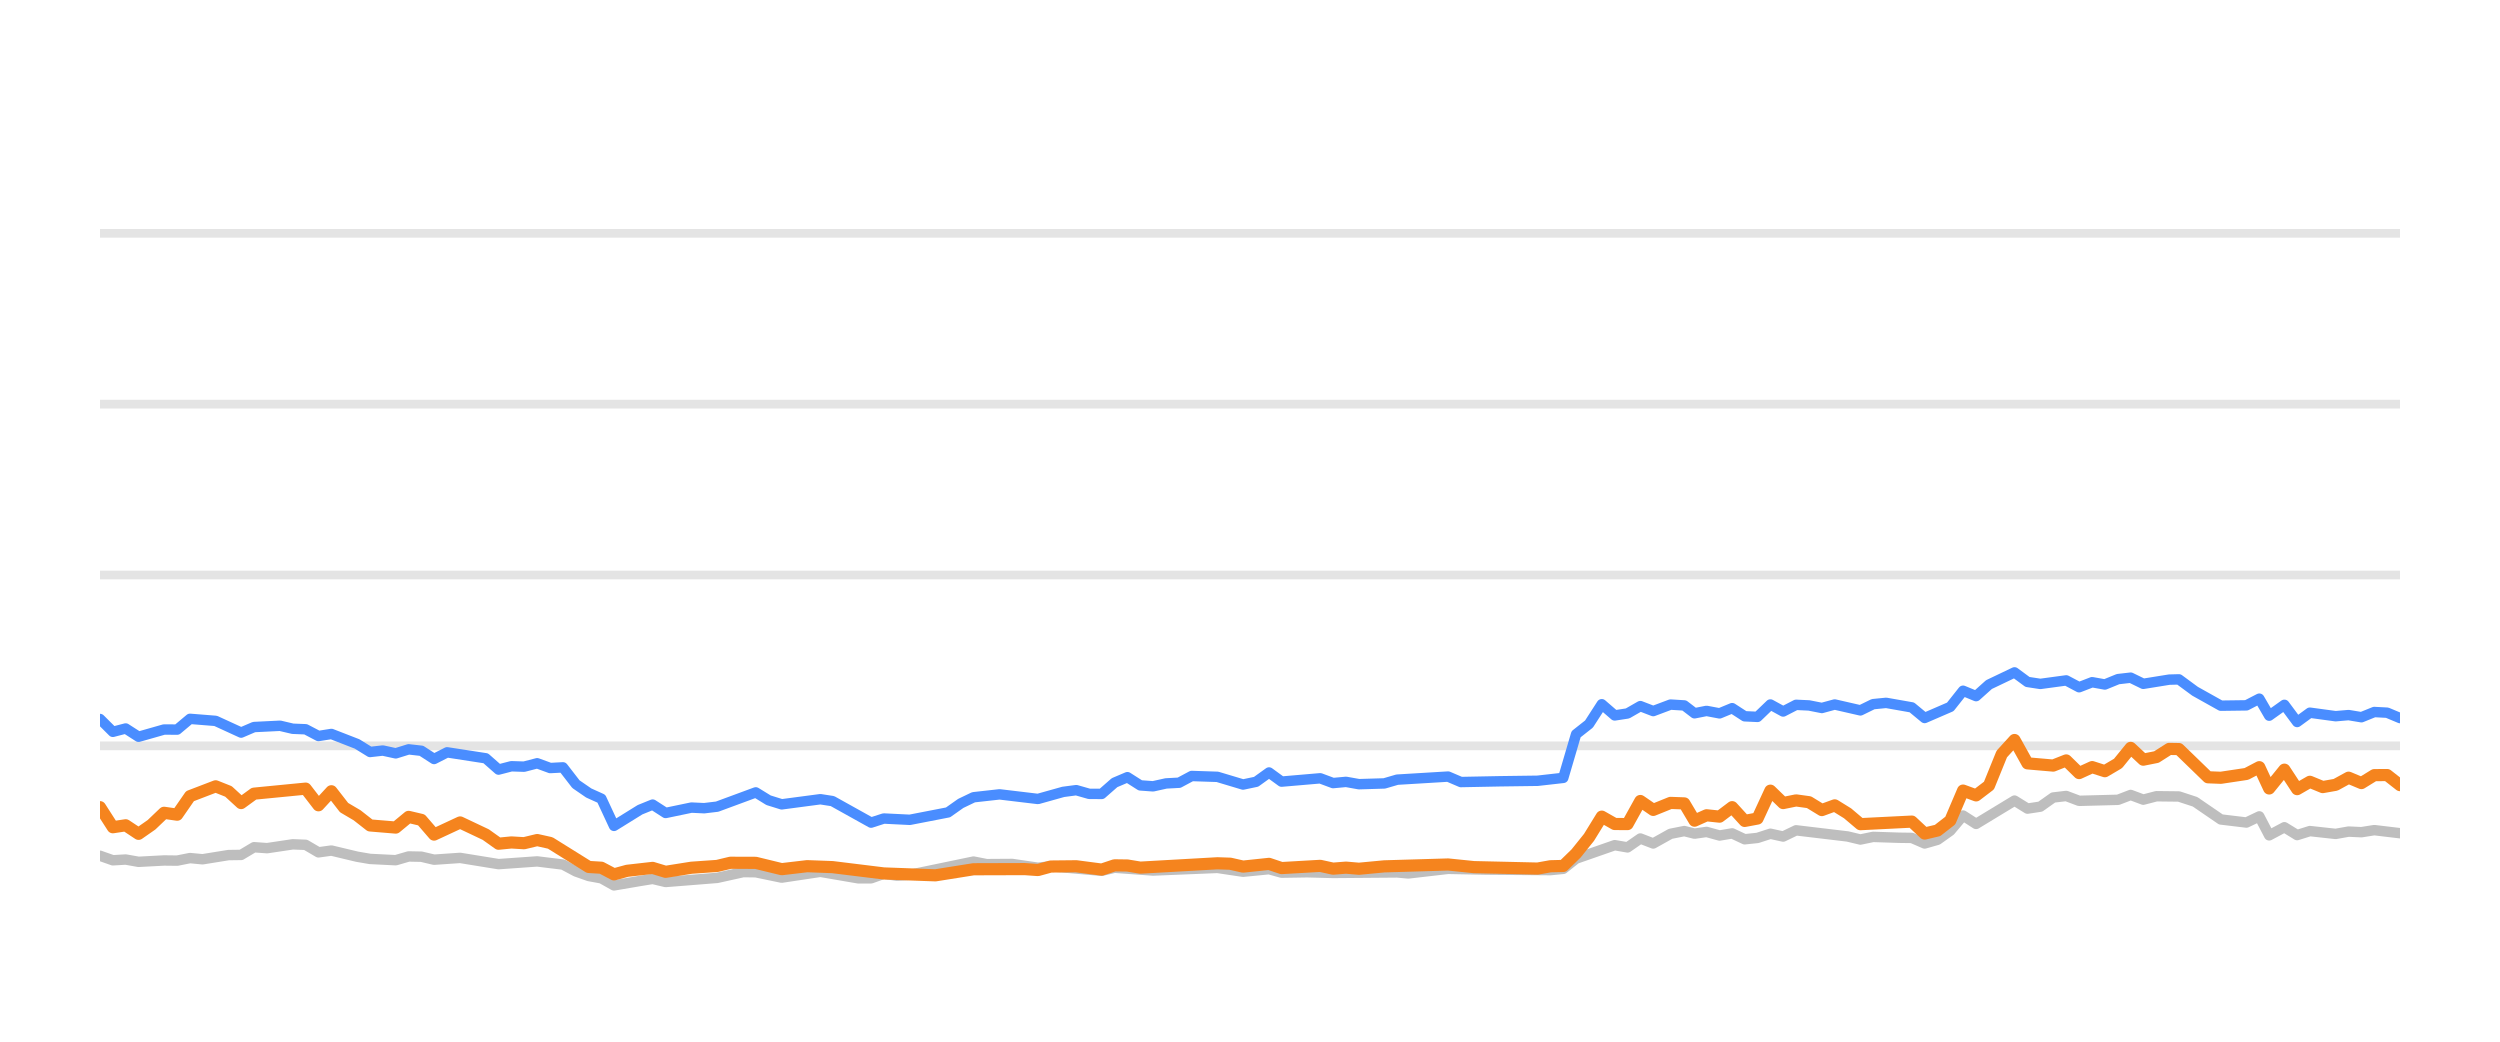
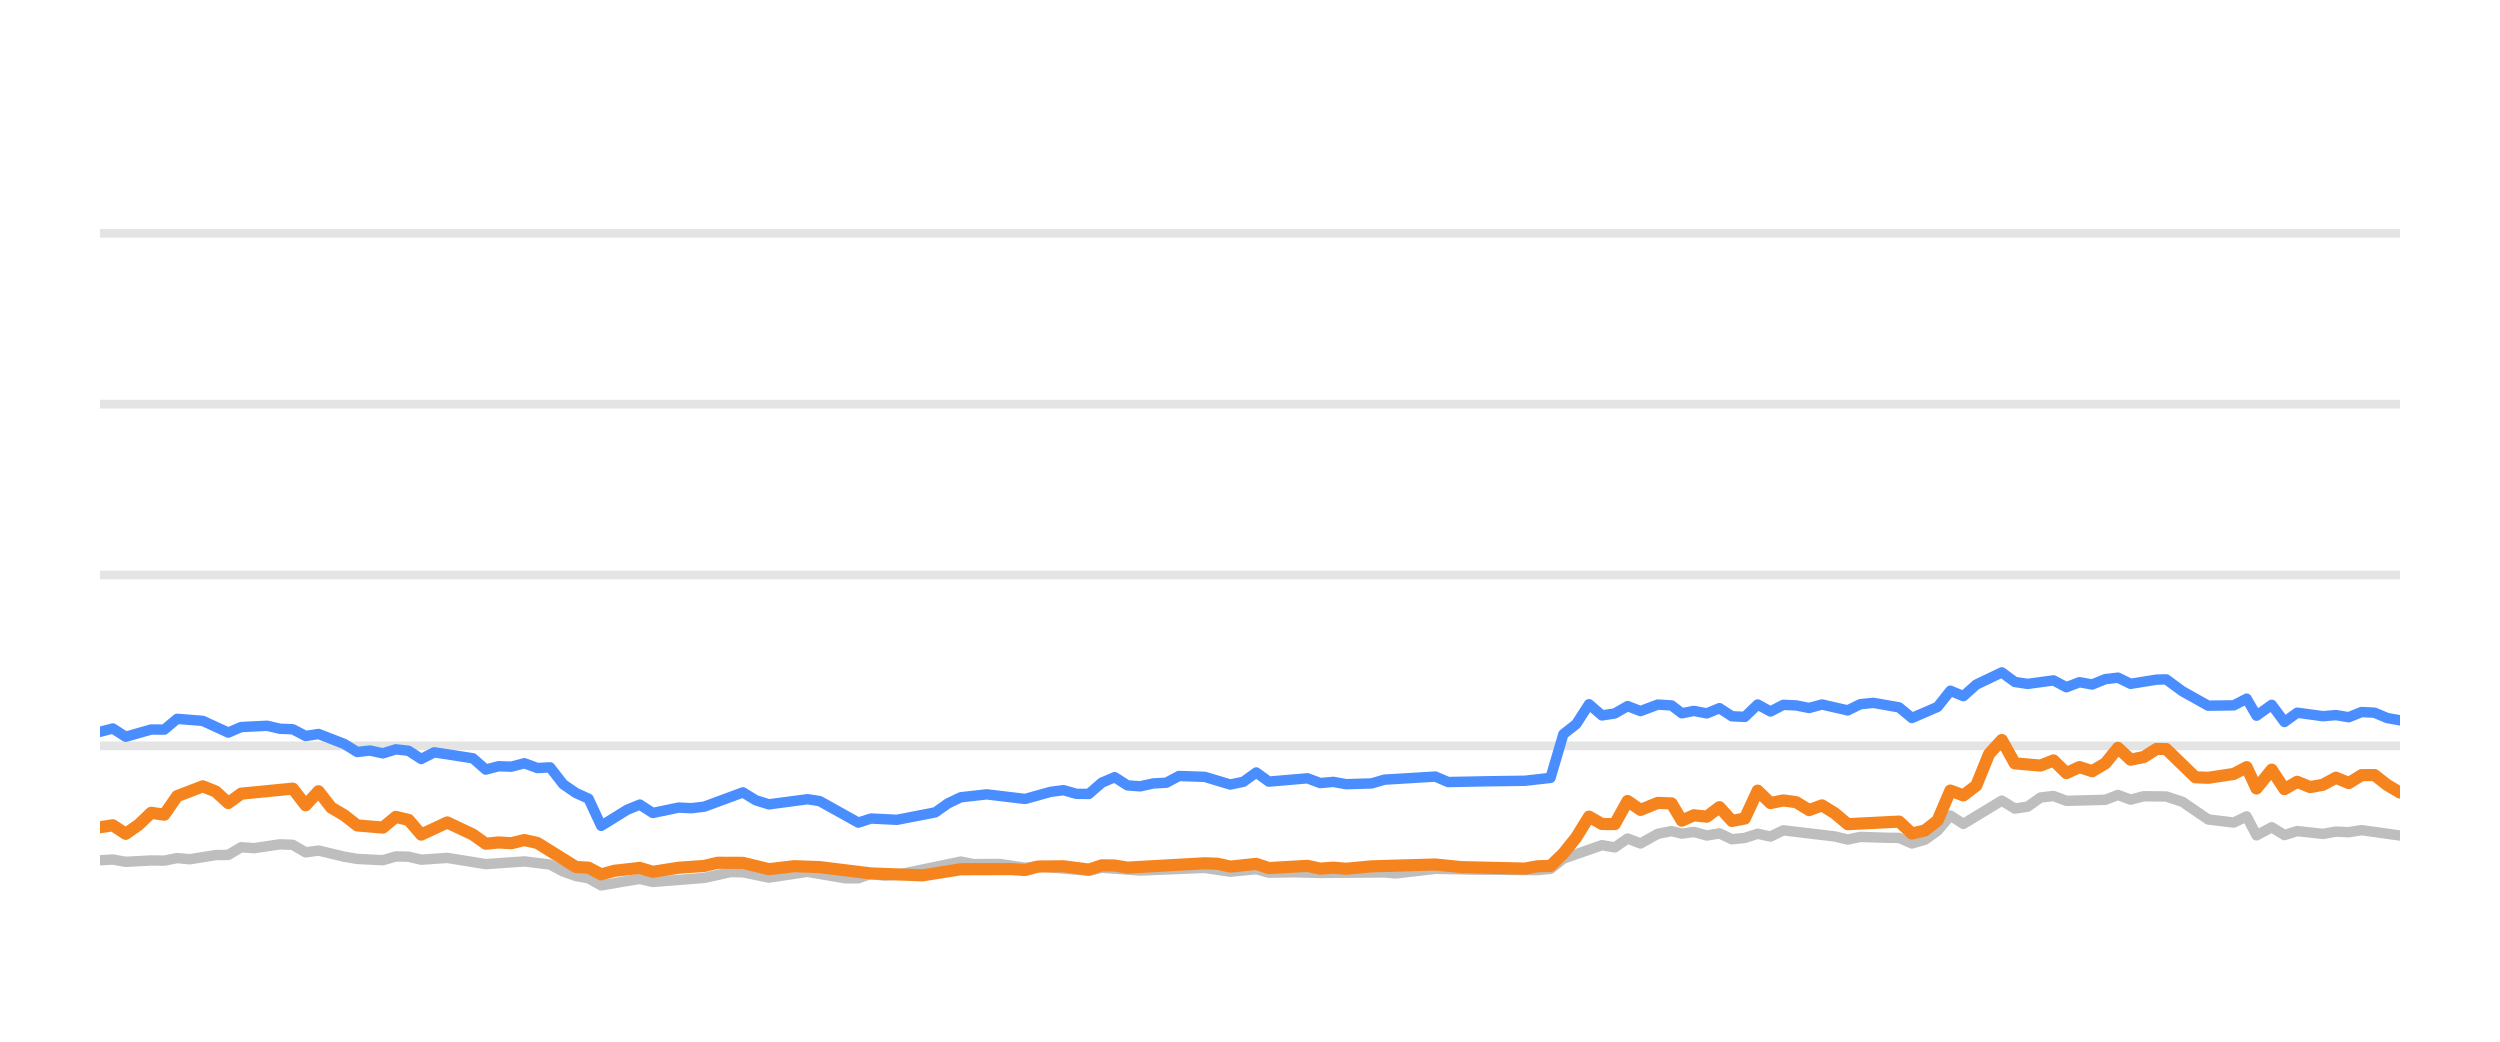
<svg xmlns="http://www.w3.org/2000/svg" width="144pt" height="60pt" viewBox="0 0 144 60" version="1.1">
  <defs>
    <style type="text/css">*{stroke-linejoin: round; stroke-linecap: butt}</style>
  </defs>
  <g id="figure_1">
    <g id="patch_1">
      <path d="M 0 60  L 144 60  L 144 0  L 0 0  L 0 60  z " style="fill: none; opacity: 0" />
    </g>
    <g id="axes_1">
      <g id="patch_2">
        <path d="M 5.76 52.8  L 138.24 52.8  L 138.24 3.6  L 5.76 3.6  L 5.76 52.8  z " style="fill: none" />
      </g>
      <g id="matplotlib.axis_1" />
      <g id="matplotlib.axis_2" />
      <g id="line2d_1">
-         <path d="M 5.76 42.96  L 138.24 42.96  " clip-path="url(#p2659525b90)" style="fill: none; stroke: #b2b2b2; stroke-opacity: 0.35; stroke-width: 0.5; stroke-linecap: square" />
+         <path d="M 5.76 42.96  L 138.24 42.96  " clip-path="url(#p75389e05f8)" style="fill: none; stroke: #b2b2b2; stroke-opacity: 0.35; stroke-width: 0.5; stroke-linecap: square" />
      </g>
      <g id="line2d_2">
-         <path d="M 5.76 33.12  L 138.24 33.12  " clip-path="url(#p2659525b90)" style="fill: none; stroke: #b2b2b2; stroke-opacity: 0.35; stroke-width: 0.5; stroke-linecap: square" />
+         <path d="M 5.76 33.12  L 138.24 33.12  " clip-path="url(#p75389e05f8)" style="fill: none; stroke: #b2b2b2; stroke-opacity: 0.35; stroke-width: 0.5; stroke-linecap: square" />
      </g>
      <g id="line2d_3">
-         <path d="M 5.76 23.28  L 138.24 23.28  " clip-path="url(#p2659525b90)" style="fill: none; stroke: #b2b2b2; stroke-opacity: 0.35; stroke-width: 0.5; stroke-linecap: square" />
+         <path d="M 5.76 23.28  L 138.24 23.28  " clip-path="url(#p75389e05f8)" style="fill: none; stroke: #b2b2b2; stroke-opacity: 0.35; stroke-width: 0.5; stroke-linecap: square" />
      </g>
      <g id="line2d_4">
-         <path d="M 5.76 13.44  L 138.24 13.44  " clip-path="url(#p2659525b90)" style="fill: none; stroke: #b2b2b2; stroke-opacity: 0.35; stroke-width: 0.5; stroke-linecap: square" />
+         <path d="M 5.76 13.44  L 138.24 13.44  " clip-path="url(#p75389e05f8)" style="fill: none; stroke: #b2b2b2; stroke-opacity: 0.35; stroke-width: 0.5; stroke-linecap: square" />
      </g>
      <g id="line2d_5">
-         <path d="M 5.76 49.292  L 6.501 49.553  L 7.239 49.509  L 7.981 49.641  L 9.45 49.563  L 10.205 49.572  L 10.944 49.425  L 11.668 49.494  L 13.161 49.253  L 13.889 49.243  L 14.631 48.8  L 15.386 48.854  L 16.862 48.633  L 17.605 48.662  L 18.344 49.095  L 19.088 48.992  L 20.569 49.346  L 21.316 49.474  L 22.794 49.548  L 23.538 49.331  L 24.272 49.346  L 25.002 49.518  L 26.503 49.415  L 28.717 49.774  L 30.942 49.617  L 32.425 49.799  L 33.174 50.197  L 33.911 50.458  L 34.639 50.591  L 35.367 50.999  L 36.866 50.743  L 37.592 50.625  L 38.34 50.802  L 41.307 50.566  L 42.815 50.232  L 43.532 50.242  L 45.026 50.552  L 47.253 50.217  L 49.431 50.591  L 50.175 50.591  L 50.906 50.33  L 51.66 50.438  L 52.405 50.389  L 56.077 49.627  L 56.828 49.774  L 58.304 49.764  L 59.786 49.981  L 60.524 49.897  L 63.458 50.158  L 64.198 49.981  L 66.416 50.143  L 70.123 49.991  L 71.6 50.212  L 73.097 50.064  L 73.819 50.266  L 75.295 50.242  L 76.785 50.281  L 80.479 50.251  L 81.114 50.31  L 83.41 50.045  L 85.638 50.089  L 89.303 50.119  L 90.044 50.045  L 90.783 49.459  L 93.007 48.682  L 93.746 48.81  L 94.484 48.298  L 95.226 48.584  L 96.222 48.028  L 97.015 47.87  L 97.605 48.018  L 98.297 47.919  L 99.048 48.126  L 99.772 48.003  L 100.494 48.342  L 101.233 48.264  L 101.975 48.023  L 102.71 48.185  L 103.454 47.826  L 106.42 48.18  L 107.159 48.357  L 107.892 48.205  L 109.385 48.254  L 110.122 48.264  L 110.859 48.584  L 111.603 48.372  L 112.337 47.85  L 113.073 46.975  L 113.823 47.457  L 116.036 46.114  L 116.784 46.576  L 117.523 46.463  L 118.265 45.937  L 119.014 45.848  L 119.757 46.128  L 121.999 46.069  L 122.727 45.789  L 123.453 46.06  L 124.212 45.863  L 125.506 45.878  L 126.435 46.183  L 127.922 47.201  L 129.394 47.378  L 130.136 47.024  L 130.705 48.116  L 131.581 47.649  L 132.315 48.101  L 133.049 47.87  L 134.533 48.033  L 135.279 47.9  L 136.018 47.934  L 136.759 47.816  L 138.24 47.993  L 138.24 47.993  " clip-path="url(#p2659525b90)" style="fill: none; stroke: #bebebe; stroke-width: 0.6; stroke-linecap: round" />
+         <path d="M 5.76 49.553  L 6.498 49.509  L 7.239 49.641  L 8.708 49.563  L 9.463 49.572  L 10.203 49.425  L 10.927 49.494  L 12.42 49.253  L 13.148 49.243  L 13.891 48.8  L 14.646 48.854  L 16.121 48.633  L 16.865 48.662  L 17.604 49.095  L 18.347 48.992  L 19.829 49.346  L 20.576 49.474  L 22.054 49.548  L 22.798 49.331  L 23.532 49.346  L 24.262 49.518  L 25.764 49.415  L 27.978 49.774  L 30.203 49.617  L 31.686 49.799  L 32.435 50.197  L 33.172 50.458  L 33.9 50.591  L 34.629 50.999  L 36.128 50.743  L 36.854 50.625  L 37.601 50.802  L 40.568 50.566  L 42.077 50.232  L 42.794 50.242  L 44.288 50.552  L 46.515 50.217  L 48.693 50.591  L 49.437 50.591  L 50.168 50.33  L 50.922 50.438  L 51.668 50.389  L 55.34 49.627  L 56.091 49.774  L 57.567 49.764  L 59.049 49.981  L 59.788 49.897  L 62.721 50.158  L 63.461 49.981  L 65.68 50.143  L 69.387 49.991  L 70.865 50.212  L 72.361 50.064  L 73.083 50.266  L 74.56 50.242  L 76.05 50.281  L 79.745 50.251  L 80.38 50.31  L 82.676 50.045  L 84.904 50.089  L 88.569 50.119  L 89.31 50.045  L 90.049 49.459  L 92.273 48.682  L 93.012 48.81  L 93.75 48.298  L 94.493 48.584  L 95.489 48.028  L 96.282 47.87  L 96.872 48.018  L 97.564 47.919  L 98.315 48.126  L 99.039 48.003  L 99.761 48.342  L 100.501 48.264  L 101.242 48.023  L 101.977 48.185  L 102.722 47.826  L 105.688 48.18  L 106.427 48.357  L 107.16 48.205  L 108.653 48.254  L 109.39 48.264  L 110.127 48.584  L 110.871 48.372  L 111.605 47.85  L 112.341 46.975  L 113.092 47.457  L 115.304 46.114  L 116.052 46.576  L 116.791 46.463  L 117.534 45.937  L 118.282 45.848  L 119.026 46.128  L 121.268 46.069  L 121.996 45.789  L 122.722 46.06  L 123.481 45.863  L 124.775 45.878  L 125.704 46.183  L 127.192 47.201  L 128.664 47.378  L 129.406 47.024  L 129.975 48.116  L 130.851 47.649  L 131.585 48.101  L 132.319 47.87  L 133.803 48.033  L 134.549 47.9  L 135.288 47.934  L 136.029 47.816  L 138.24 48.126  L 138.24 48.126  " clip-path="url(#p75389e05f8)" style="fill: none; stroke: #bebebe; stroke-width: 0.6; stroke-linecap: round" />
      </g>
      <g id="line2d_6">
-         <path d="M 5.76 41.415  L 6.501 42.153  L 7.239 41.961  L 7.981 42.438  L 9.45 42.02  L 10.205 42.025  L 10.944 41.405  L 12.421 41.523  L 13.889 42.197  L 14.631 41.878  L 16.132 41.804  L 16.862 41.976  L 17.605 42.006  L 18.344 42.394  L 19.088 42.276  L 20.569 42.852  L 21.316 43.314  L 22.051 43.231  L 22.794 43.393  L 23.538 43.162  L 24.272 43.245  L 25.002 43.718  L 25.753 43.334  L 27.979 43.678  L 28.717 44.328  L 29.457 44.136  L 30.187 44.16  L 30.942 43.964  L 31.693 44.239  L 32.425 44.2  L 33.174 45.169  L 33.911 45.676  L 34.639 46.005  L 35.367 47.57  L 36.866 46.64  L 37.592 46.345  L 38.34 46.827  L 39.827 46.517  L 40.561 46.552  L 41.307 46.463  L 43.532 45.641  L 44.268 46.094  L 45.026 46.33  L 47.253 46.035  L 47.949 46.143  L 50.175 47.383  L 50.906 47.147  L 52.405 47.221  L 54.608 46.793  L 55.34 46.276  L 56.077 45.922  L 57.575 45.755  L 59.786 46.02  L 61.242 45.612  L 61.993 45.513  L 62.735 45.725  L 63.458 45.73  L 64.198 45.081  L 64.939 44.766  L 65.68 45.238  L 66.416 45.292  L 67.167 45.125  L 67.917 45.085  L 68.643 44.697  L 70.123 44.746  L 71.6 45.189  L 72.352 45.031  L 73.097 44.495  L 73.819 45.021  L 76.046 44.83  L 76.785 45.105  L 77.531 45.036  L 78.275 45.169  L 79.737 45.125  L 80.479 44.908  L 83.41 44.731  L 84.147 45.046  L 86.377 45.002  L 88.564 44.972  L 90.044 44.805  L 90.783 42.291  L 91.526 41.705  L 92.262 40.564  L 93.007 41.208  L 93.746 41.095  L 94.484 40.672  L 95.226 40.958  L 96.222 40.584  L 97.015 40.633  L 97.605 41.085  L 98.297 40.948  L 99.048 41.09  L 99.772 40.79  L 100.494 41.258  L 101.233 41.292  L 101.975 40.579  L 102.71 40.982  L 103.454 40.598  L 104.198 40.633  L 104.939 40.78  L 105.68 40.579  L 107.159 40.918  L 107.892 40.559  L 108.642 40.485  L 110.122 40.746  L 110.859 41.356  L 112.337 40.716  L 113.073 39.787  L 113.823 40.097  L 114.565 39.432  L 116.036 38.729  L 116.784 39.28  L 117.523 39.393  L 119.014 39.191  L 119.757 39.585  L 120.507 39.295  L 121.24 39.427  L 121.999 39.117  L 122.727 39.034  L 123.453 39.388  L 124.947 39.147  L 125.506 39.132  L 126.435 39.816  L 127.922 40.648  L 129.394 40.628  L 130.136 40.244  L 130.705 41.223  L 131.581 40.598  L 132.315 41.587  L 133.049 41.051  L 134.533 41.253  L 135.279 41.189  L 136.018 41.312  L 136.759 41.012  L 137.5 41.051  L 138.24 41.361  L 138.24 41.361  " clip-path="url(#p2659525b90)" style="fill: none; stroke: #4a8dff; stroke-width: 0.6; stroke-linecap: round" />
+         <path d="M 5.76 42.153  L 6.498 41.961  L 7.239 42.438  L 8.708 42.02  L 9.463 42.025  L 10.203 41.405  L 11.68 41.523  L 13.148 42.197  L 13.891 41.878  L 15.391 41.804  L 16.121 41.976  L 16.865 42.006  L 17.604 42.394  L 18.347 42.276  L 19.829 42.852  L 20.576 43.314  L 21.311 43.231  L 22.054 43.393  L 22.798 43.162  L 23.532 43.245  L 24.262 43.718  L 25.014 43.334  L 27.24 43.678  L 27.978 44.328  L 28.718 44.136  L 29.447 44.16  L 30.203 43.964  L 30.954 44.239  L 31.686 44.2  L 32.435 45.169  L 33.172 45.676  L 33.9 46.005  L 34.629 47.57  L 36.128 46.64  L 36.854 46.345  L 37.601 46.827  L 39.089 46.517  L 39.823 46.552  L 40.568 46.463  L 42.794 45.641  L 43.53 46.094  L 44.288 46.33  L 46.515 46.035  L 47.211 46.143  L 49.437 47.383  L 50.168 47.147  L 51.668 47.221  L 53.871 46.793  L 54.603 46.276  L 55.34 45.922  L 56.838 45.755  L 59.049 46.02  L 60.506 45.612  L 61.257 45.513  L 61.998 45.725  L 62.721 45.73  L 63.461 45.081  L 64.203 44.766  L 64.943 45.238  L 65.68 45.292  L 66.431 45.125  L 67.181 45.085  L 67.908 44.697  L 69.387 44.746  L 70.865 45.189  L 71.617 45.031  L 72.361 44.495  L 73.083 45.021  L 75.31 44.83  L 76.05 45.105  L 76.796 45.036  L 77.54 45.169  L 79.002 45.125  L 79.745 44.908  L 82.676 44.731  L 83.412 45.046  L 85.643 45.002  L 87.831 44.972  L 89.31 44.805  L 90.049 42.291  L 90.792 41.705  L 91.529 40.564  L 92.273 41.208  L 93.012 41.095  L 93.75 40.672  L 94.493 40.958  L 95.489 40.584  L 96.282 40.633  L 96.872 41.085  L 97.564 40.948  L 98.315 41.09  L 99.039 40.79  L 99.761 41.258  L 100.501 41.292  L 101.242 40.579  L 101.977 40.982  L 102.722 40.598  L 103.466 40.633  L 104.206 40.78  L 104.947 40.579  L 106.427 40.918  L 107.16 40.559  L 107.91 40.485  L 109.39 40.746  L 110.127 41.356  L 111.605 40.716  L 112.341 39.787  L 113.092 40.097  L 113.834 39.432  L 115.304 38.729  L 116.052 39.28  L 116.791 39.393  L 118.282 39.191  L 119.026 39.585  L 119.776 39.295  L 120.509 39.427  L 121.268 39.117  L 121.996 39.034  L 122.722 39.388  L 124.217 39.147  L 124.775 39.132  L 125.704 39.816  L 127.192 40.648  L 128.664 40.628  L 129.406 40.244  L 129.975 41.223  L 130.851 40.598  L 131.585 41.587  L 132.319 41.051  L 133.803 41.253  L 134.549 41.189  L 135.288 41.312  L 136.029 41.012  L 136.77 41.051  L 137.511 41.361  L 138.24 41.489  L 138.24 41.489  " clip-path="url(#p75389e05f8)" style="fill: none; stroke: #4a8dff; stroke-width: 0.6; stroke-linecap: round" />
      </g>
      <g id="line2d_7">
-         <path d="M 5.76 46.493  L 6.501 47.649  L 7.239 47.536  L 7.981 48.028  L 8.729 47.506  L 9.45 46.817  L 10.205 46.926  L 10.944 45.858  L 12.421 45.292  L 13.161 45.587  L 13.889 46.256  L 14.631 45.715  L 17.605 45.425  L 18.344 46.384  L 19.088 45.577  L 19.818 46.517  L 20.569 46.96  L 21.316 47.545  L 22.794 47.668  L 23.538 47.053  L 24.272 47.226  L 25.002 48.072  L 26.503 47.373  L 27.979 48.072  L 28.717 48.598  L 29.457 48.525  L 30.187 48.569  L 30.942 48.387  L 31.693 48.554  L 33.911 49.937  L 34.639 49.981  L 35.367 50.365  L 36.123 50.158  L 37.592 49.991  L 38.34 50.217  L 39.827 49.981  L 41.307 49.878  L 42.071 49.695  L 43.532 49.7  L 45.026 50.064  L 46.491 49.892  L 47.949 49.946  L 50.906 50.31  L 53.881 50.419  L 56.077 50.069  L 59.023 50.06  L 59.786 50.114  L 60.524 49.912  L 61.993 49.897  L 63.458 50.089  L 64.198 49.843  L 64.939 49.853  L 65.68 49.976  L 70.123 49.725  L 70.862 49.75  L 71.6 49.917  L 73.097 49.759  L 73.819 50.001  L 76.046 49.873  L 76.785 50.035  L 77.531 49.976  L 78.275 50.04  L 79.737 49.902  L 83.41 49.794  L 84.896 49.946  L 88.564 50.03  L 89.303 49.897  L 90.044 49.878  L 90.783 49.159  L 91.526 48.234  L 92.262 47.039  L 93.007 47.462  L 93.746 47.467  L 94.484 46.138  L 95.226 46.65  L 96.222 46.247  L 97.015 46.276  L 97.605 47.27  L 98.297 46.96  L 99.048 47.039  L 99.772 46.493  L 100.494 47.285  L 101.233 47.147  L 101.975 45.543  L 102.71 46.256  L 103.454 46.104  L 104.198 46.207  L 104.939 46.66  L 105.68 46.389  L 106.42 46.847  L 107.159 47.472  L 110.122 47.324  L 110.859 48.013  L 111.603 47.836  L 112.337 47.265  L 113.073 45.538  L 113.823 45.814  L 114.565 45.248  L 115.302 43.432  L 116.036 42.625  L 116.784 43.969  L 118.265 44.097  L 119.014 43.801  L 119.757 44.529  L 120.507 44.185  L 121.24 44.421  L 121.999 43.974  L 122.727 43.078  L 123.453 43.757  L 124.212 43.605  L 124.947 43.137  L 125.506 43.147  L 127.181 44.771  L 127.922 44.8  L 129.394 44.579  L 130.136 44.19  L 130.705 45.415  L 131.581 44.333  L 132.315 45.454  L 133.049 45.031  L 133.789 45.336  L 134.533 45.204  L 135.279 44.795  L 136.018 45.105  L 136.759 44.648  L 137.5 44.643  L 138.24 45.223  L 138.24 45.223  " clip-path="url(#p2659525b90)" style="fill: none; stroke: #f5841e; stroke-width: 0.7; stroke-linecap: round" />
+         <path d="M 5.76 47.649  L 6.498 47.536  L 7.239 48.028  L 7.987 47.506  L 8.708 46.817  L 9.463 46.926  L 10.203 45.858  L 11.68 45.292  L 12.42 45.587  L 13.148 46.256  L 13.891 45.715  L 16.865 45.425  L 17.604 46.384  L 18.347 45.577  L 19.078 46.517  L 19.829 46.96  L 20.576 47.545  L 22.054 47.668  L 22.798 47.053  L 23.532 47.226  L 24.262 48.072  L 25.764 47.373  L 27.24 48.072  L 27.978 48.598  L 28.718 48.525  L 29.447 48.569  L 30.203 48.387  L 30.954 48.554  L 33.172 49.937  L 33.9 49.981  L 34.629 50.365  L 35.384 50.158  L 36.854 49.991  L 37.601 50.217  L 39.089 49.981  L 40.568 49.878  L 41.333 49.695  L 42.794 49.7  L 44.288 50.064  L 45.753 49.892  L 47.211 49.946  L 50.168 50.31  L 53.144 50.419  L 55.34 50.069  L 58.287 50.06  L 59.049 50.114  L 59.788 49.912  L 61.257 49.897  L 62.721 50.089  L 63.461 49.843  L 64.203 49.853  L 64.943 49.976  L 69.387 49.725  L 70.127 49.75  L 70.865 49.917  L 72.361 49.759  L 73.083 50.001  L 75.31 49.873  L 76.05 50.035  L 76.796 49.976  L 77.54 50.04  L 79.002 49.902  L 82.676 49.794  L 84.162 49.946  L 87.831 50.03  L 88.569 49.897  L 89.31 49.878  L 90.049 49.159  L 90.792 48.234  L 91.529 47.039  L 92.273 47.462  L 93.012 47.467  L 93.75 46.138  L 94.493 46.65  L 95.489 46.247  L 96.282 46.276  L 96.872 47.27  L 97.564 46.96  L 98.315 47.039  L 99.039 46.493  L 99.761 47.285  L 100.501 47.147  L 101.242 45.543  L 101.977 46.256  L 102.722 46.104  L 103.466 46.207  L 104.206 46.66  L 104.947 46.389  L 105.688 46.847  L 106.427 47.472  L 109.39 47.324  L 110.127 48.013  L 110.871 47.836  L 111.605 47.265  L 112.341 45.538  L 113.092 45.814  L 113.834 45.248  L 114.571 43.432  L 115.304 42.625  L 116.052 43.969  L 117.534 44.097  L 118.282 43.801  L 119.026 44.529  L 119.776 44.185  L 120.509 44.421  L 121.268 43.974  L 121.996 43.078  L 122.722 43.757  L 123.481 43.605  L 124.217 43.137  L 124.775 43.147  L 126.45 44.771  L 127.192 44.8  L 128.664 44.579  L 129.406 44.19  L 129.975 45.415  L 130.851 44.333  L 131.585 45.454  L 132.319 45.031  L 133.059 45.336  L 133.803 45.204  L 134.549 44.795  L 135.288 45.105  L 136.029 44.648  L 136.77 44.643  L 137.511 45.223  L 138.24 45.651  L 138.24 45.651  " clip-path="url(#p75389e05f8)" style="fill: none; stroke: #f5841e; stroke-width: 0.7; stroke-linecap: round" />
      </g>
    </g>
  </g>
  <defs>
-     <clipPath id="p2659525b90">
+     <clipPath id="p75389e05f8">
      <rect x="5.76" y="3.6" width="132.48" height="49.2" />
    </clipPath>
  </defs>
</svg>
